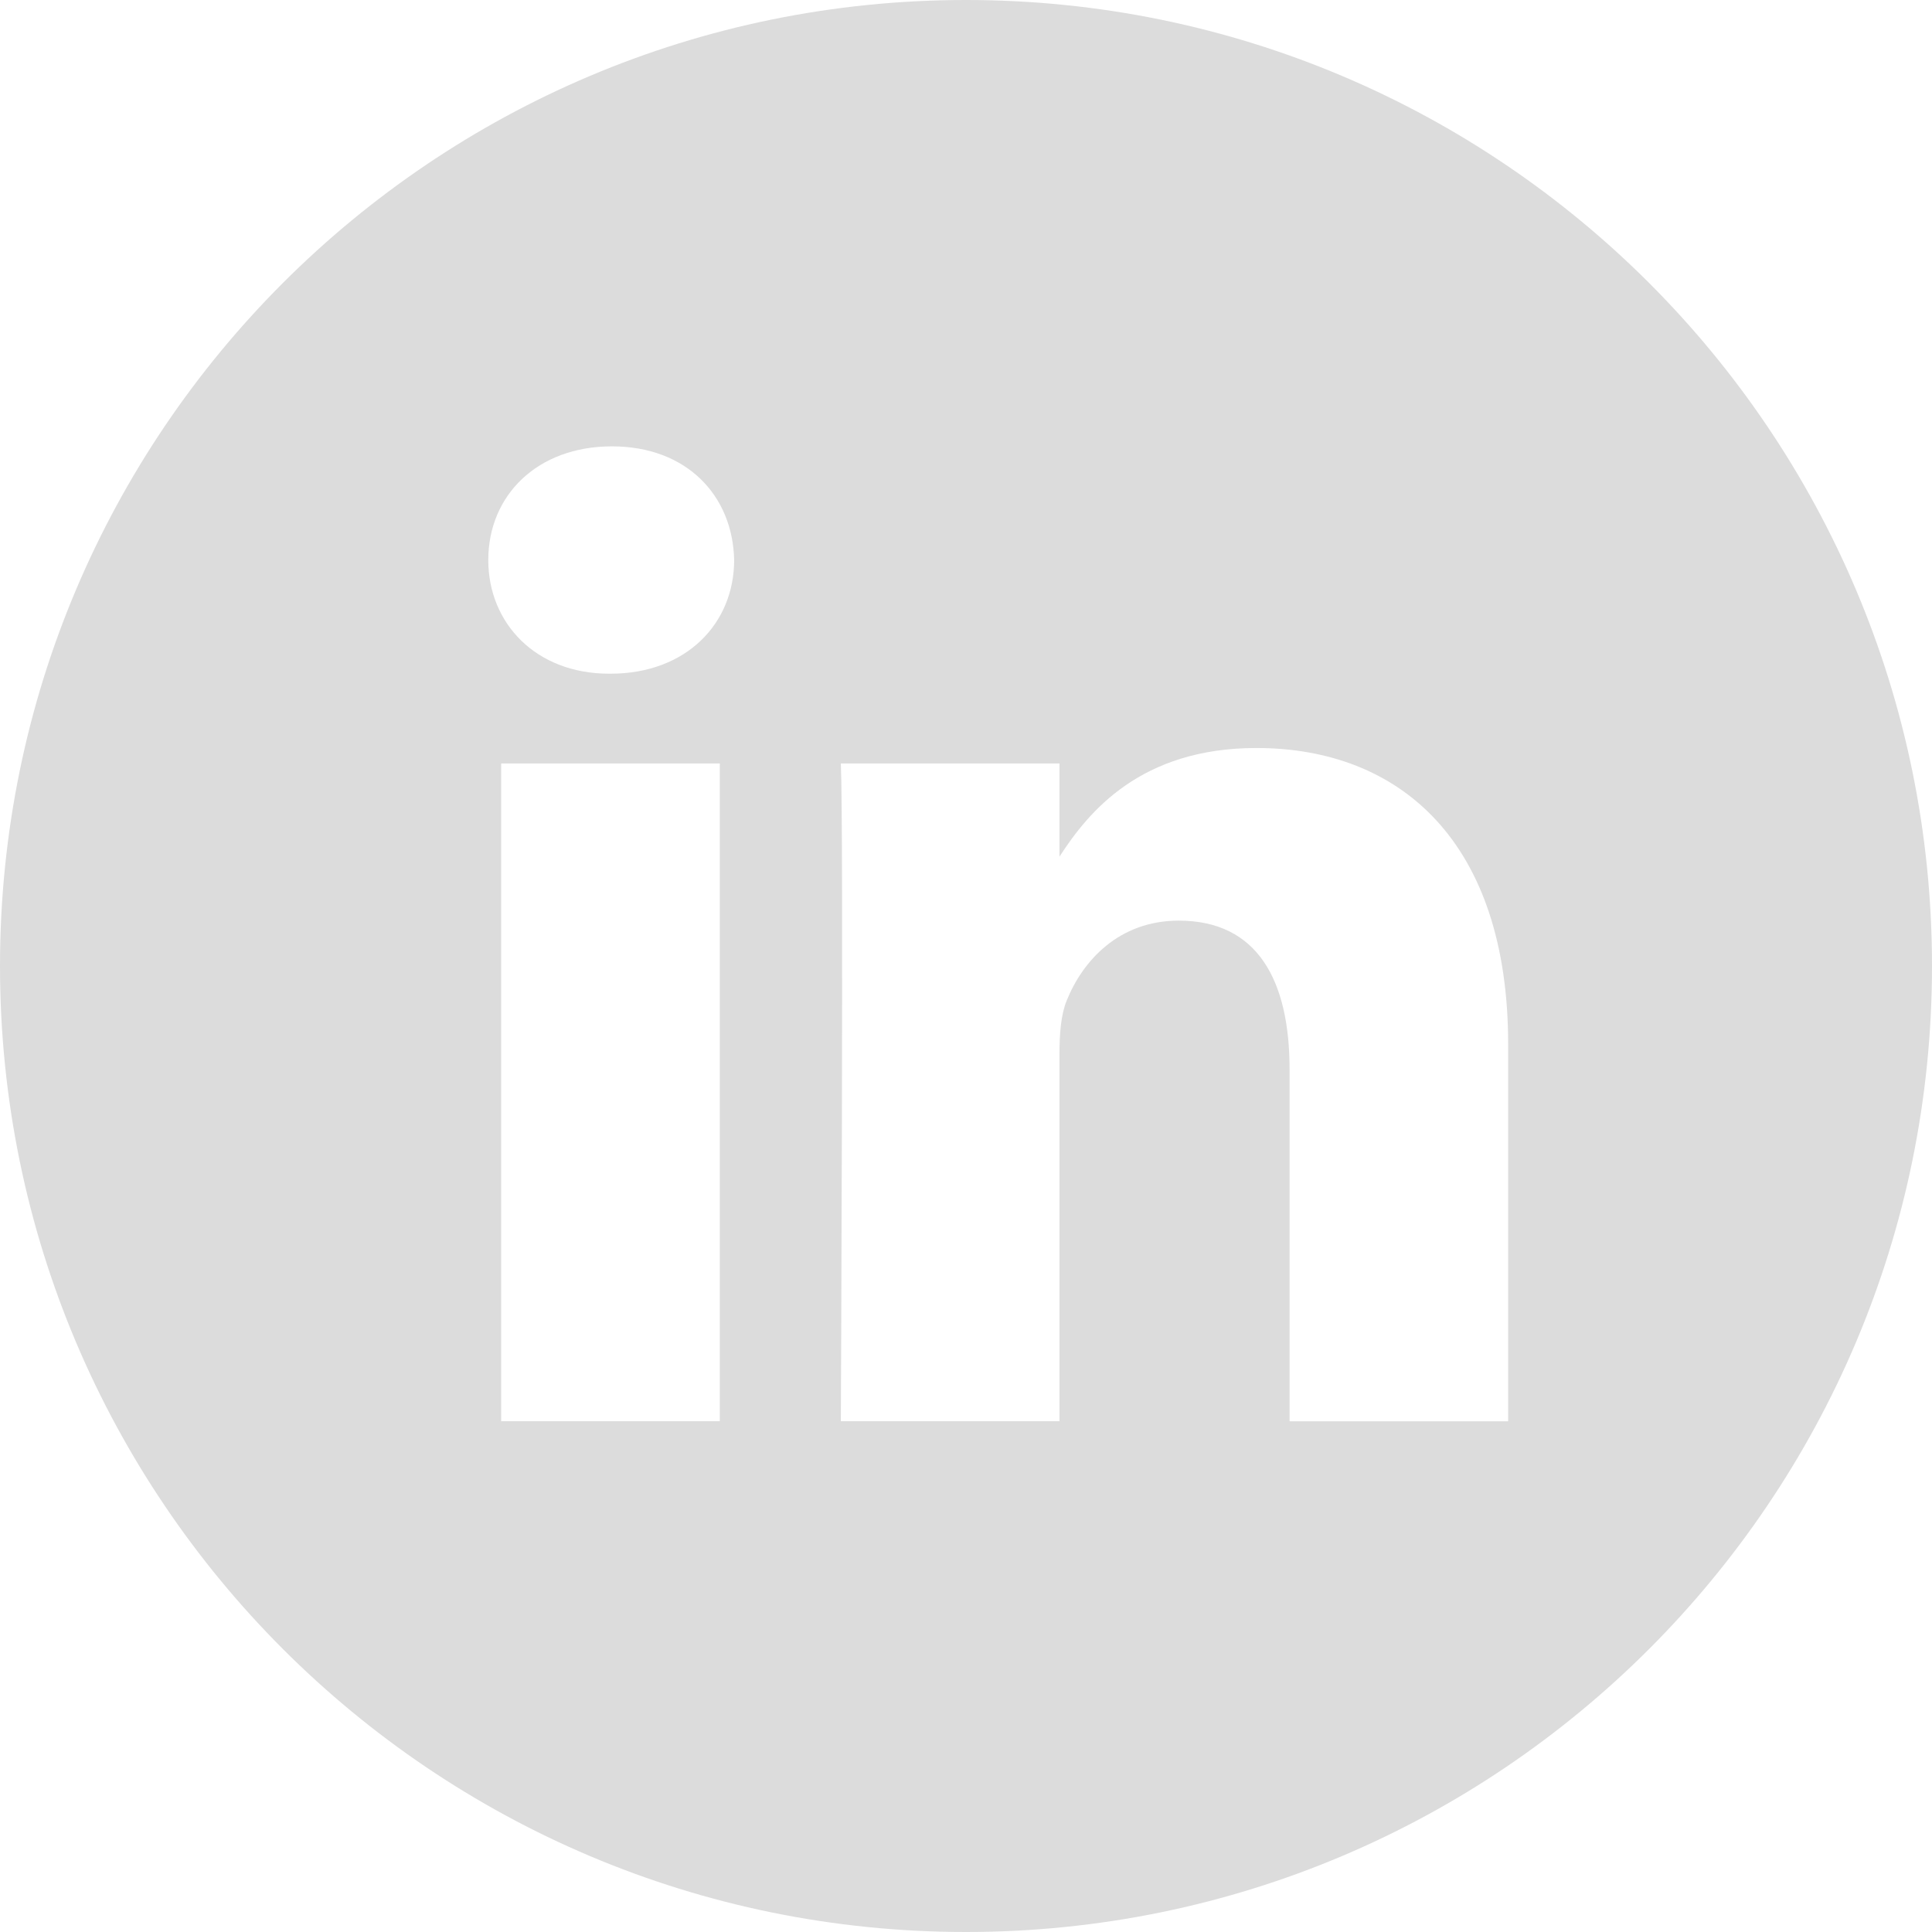
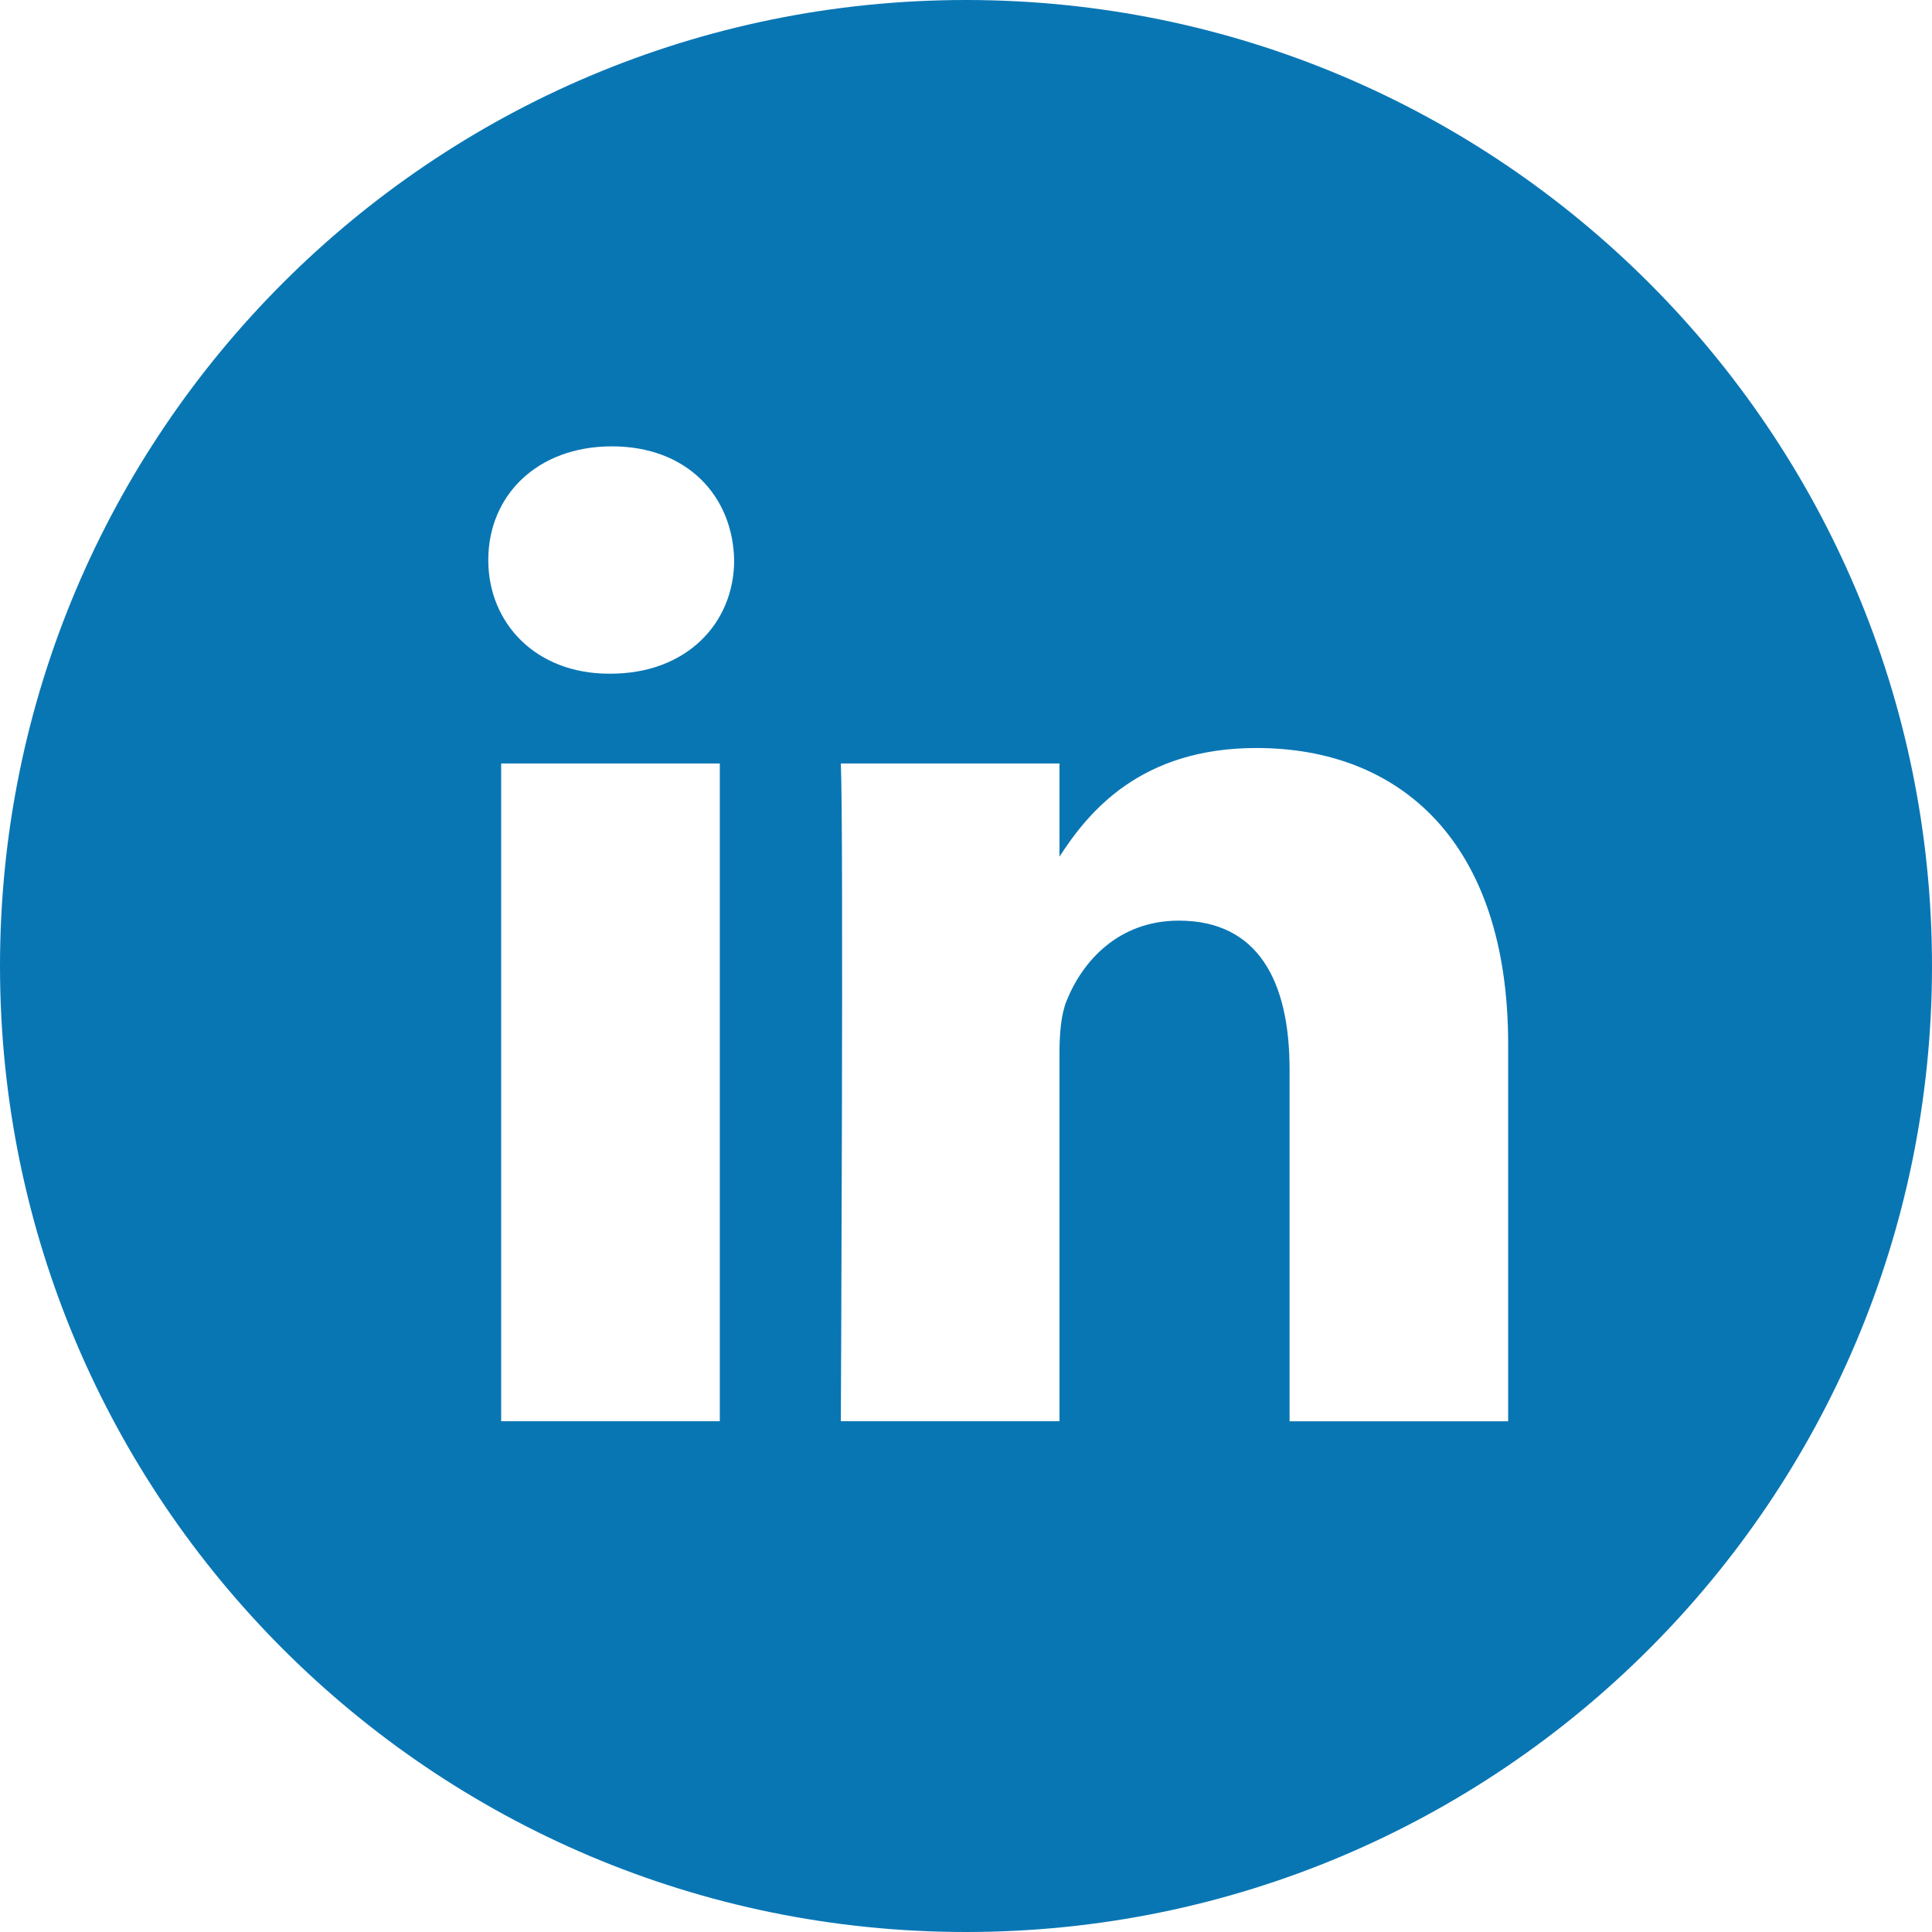
<svg xmlns="http://www.w3.org/2000/svg" viewBox="0 0 60 60">
-   <path d="M46.837 44.137V32.425c0-6.275-3.35-9.195-7.816-9.195-3.603 0-5.218 1.983-6.118 3.374V23.71h-6.79c.09 1.917 0 20.427 0 20.427h6.79V32.73c0-.61.044-1.22.224-1.656.49-1.22 1.607-2.483 3.482-2.483 2.458 0 3.44 1.874 3.44 4.62v10.928h6.79zM18.96 20.922c2.366 0 3.84-1.57 3.84-3.53-.043-2.004-1.474-3.53-3.796-3.53s-3.84 1.525-3.84 3.53c0 1.96 1.473 3.53 3.752 3.53h.043zM30 60C13.432 60 0 46.568 0 30 0 13.43 13.432 0 30 0c16.568 0 30 13.43 30 30 0 16.568-13.432 30-30 30zm-7.646-15.863V23.71h-6.79v20.427h6.79z" fill="#dcdcdc" fill-rule="evenodd" />
+   <path d="M46.837 44.137V32.425c0-6.275-3.35-9.195-7.816-9.195-3.603 0-5.218 1.983-6.118 3.374V23.71h-6.79c.09 1.917 0 20.427 0 20.427h6.79V32.73c0-.61.044-1.22.224-1.656.49-1.22 1.607-2.483 3.482-2.483 2.458 0 3.44 1.874 3.44 4.62v10.928h6.79zM18.96 20.922c2.366 0 3.84-1.57 3.84-3.53-.043-2.004-1.474-3.53-3.796-3.53s-3.84 1.525-3.84 3.53c0 1.96 1.473 3.53 3.752 3.53h.043zM30 60C13.432 60 0 46.568 0 30 0 13.43 13.432 0 30 0c16.568 0 30 13.43 30 30 0 16.568-13.432 30-30 30zm-7.646-15.863V23.71h-6.79v20.427h6.79z" fill="#0976b4" fill-rule="evenodd" />
</svg>
